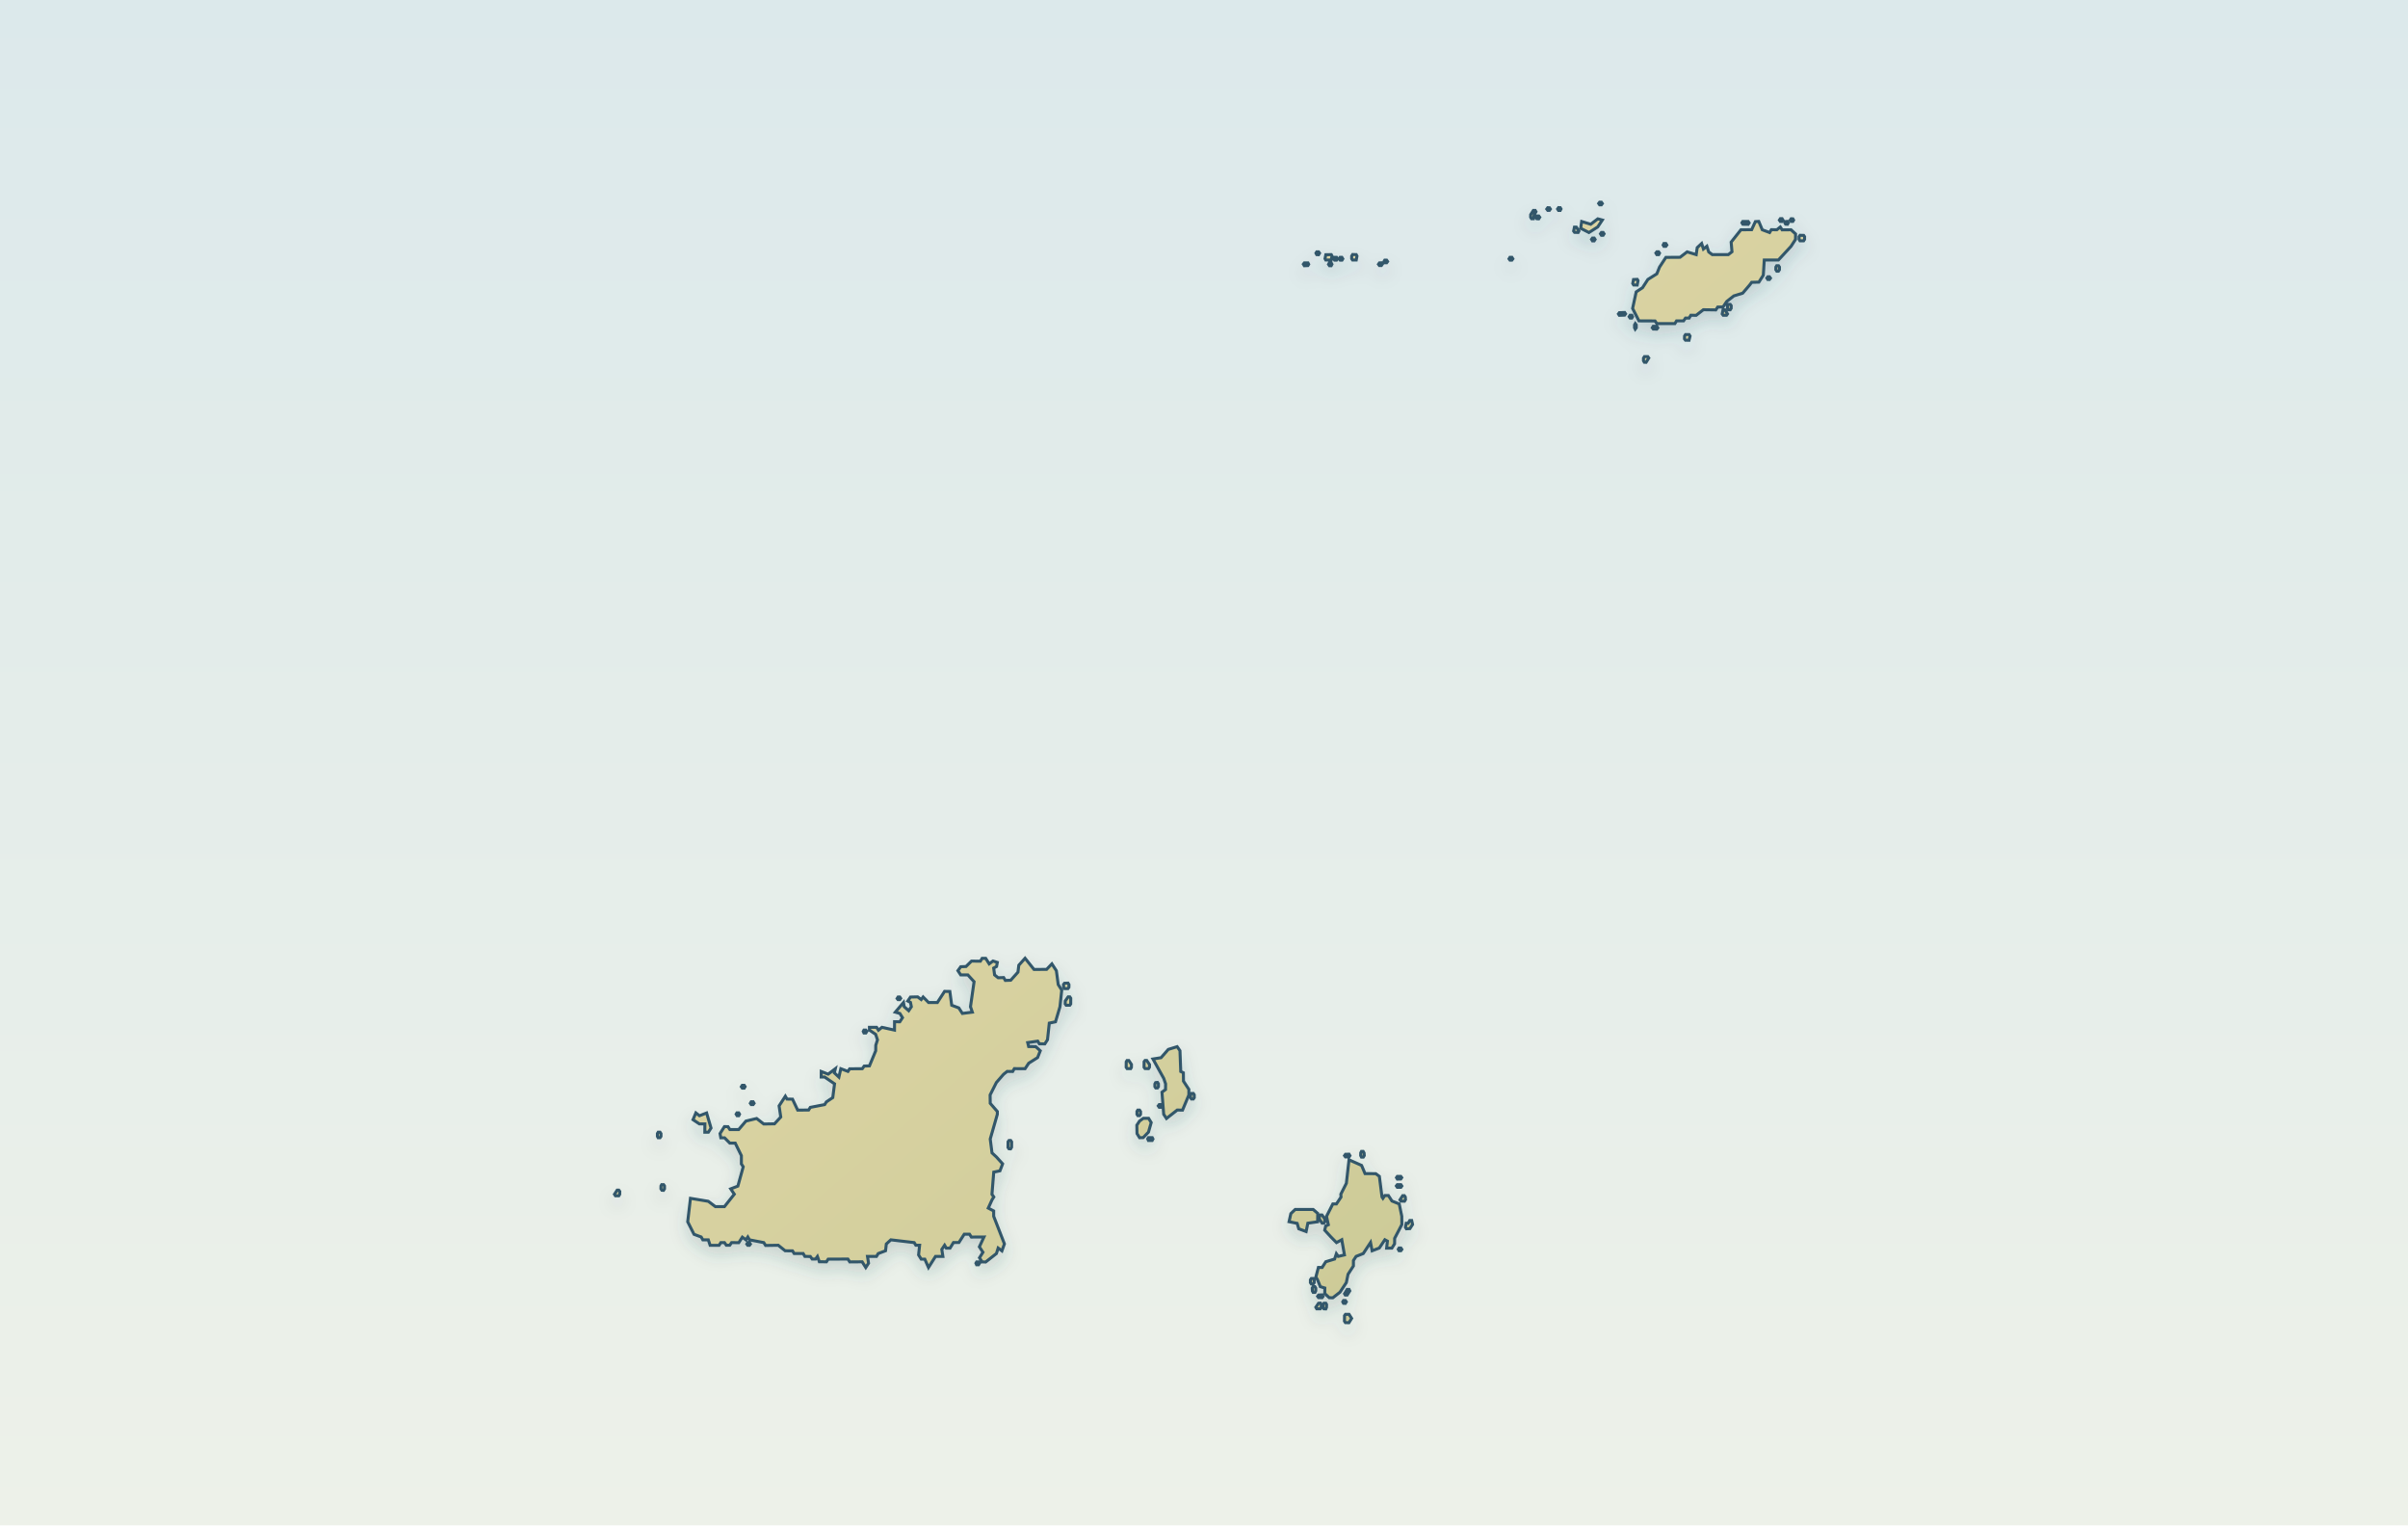
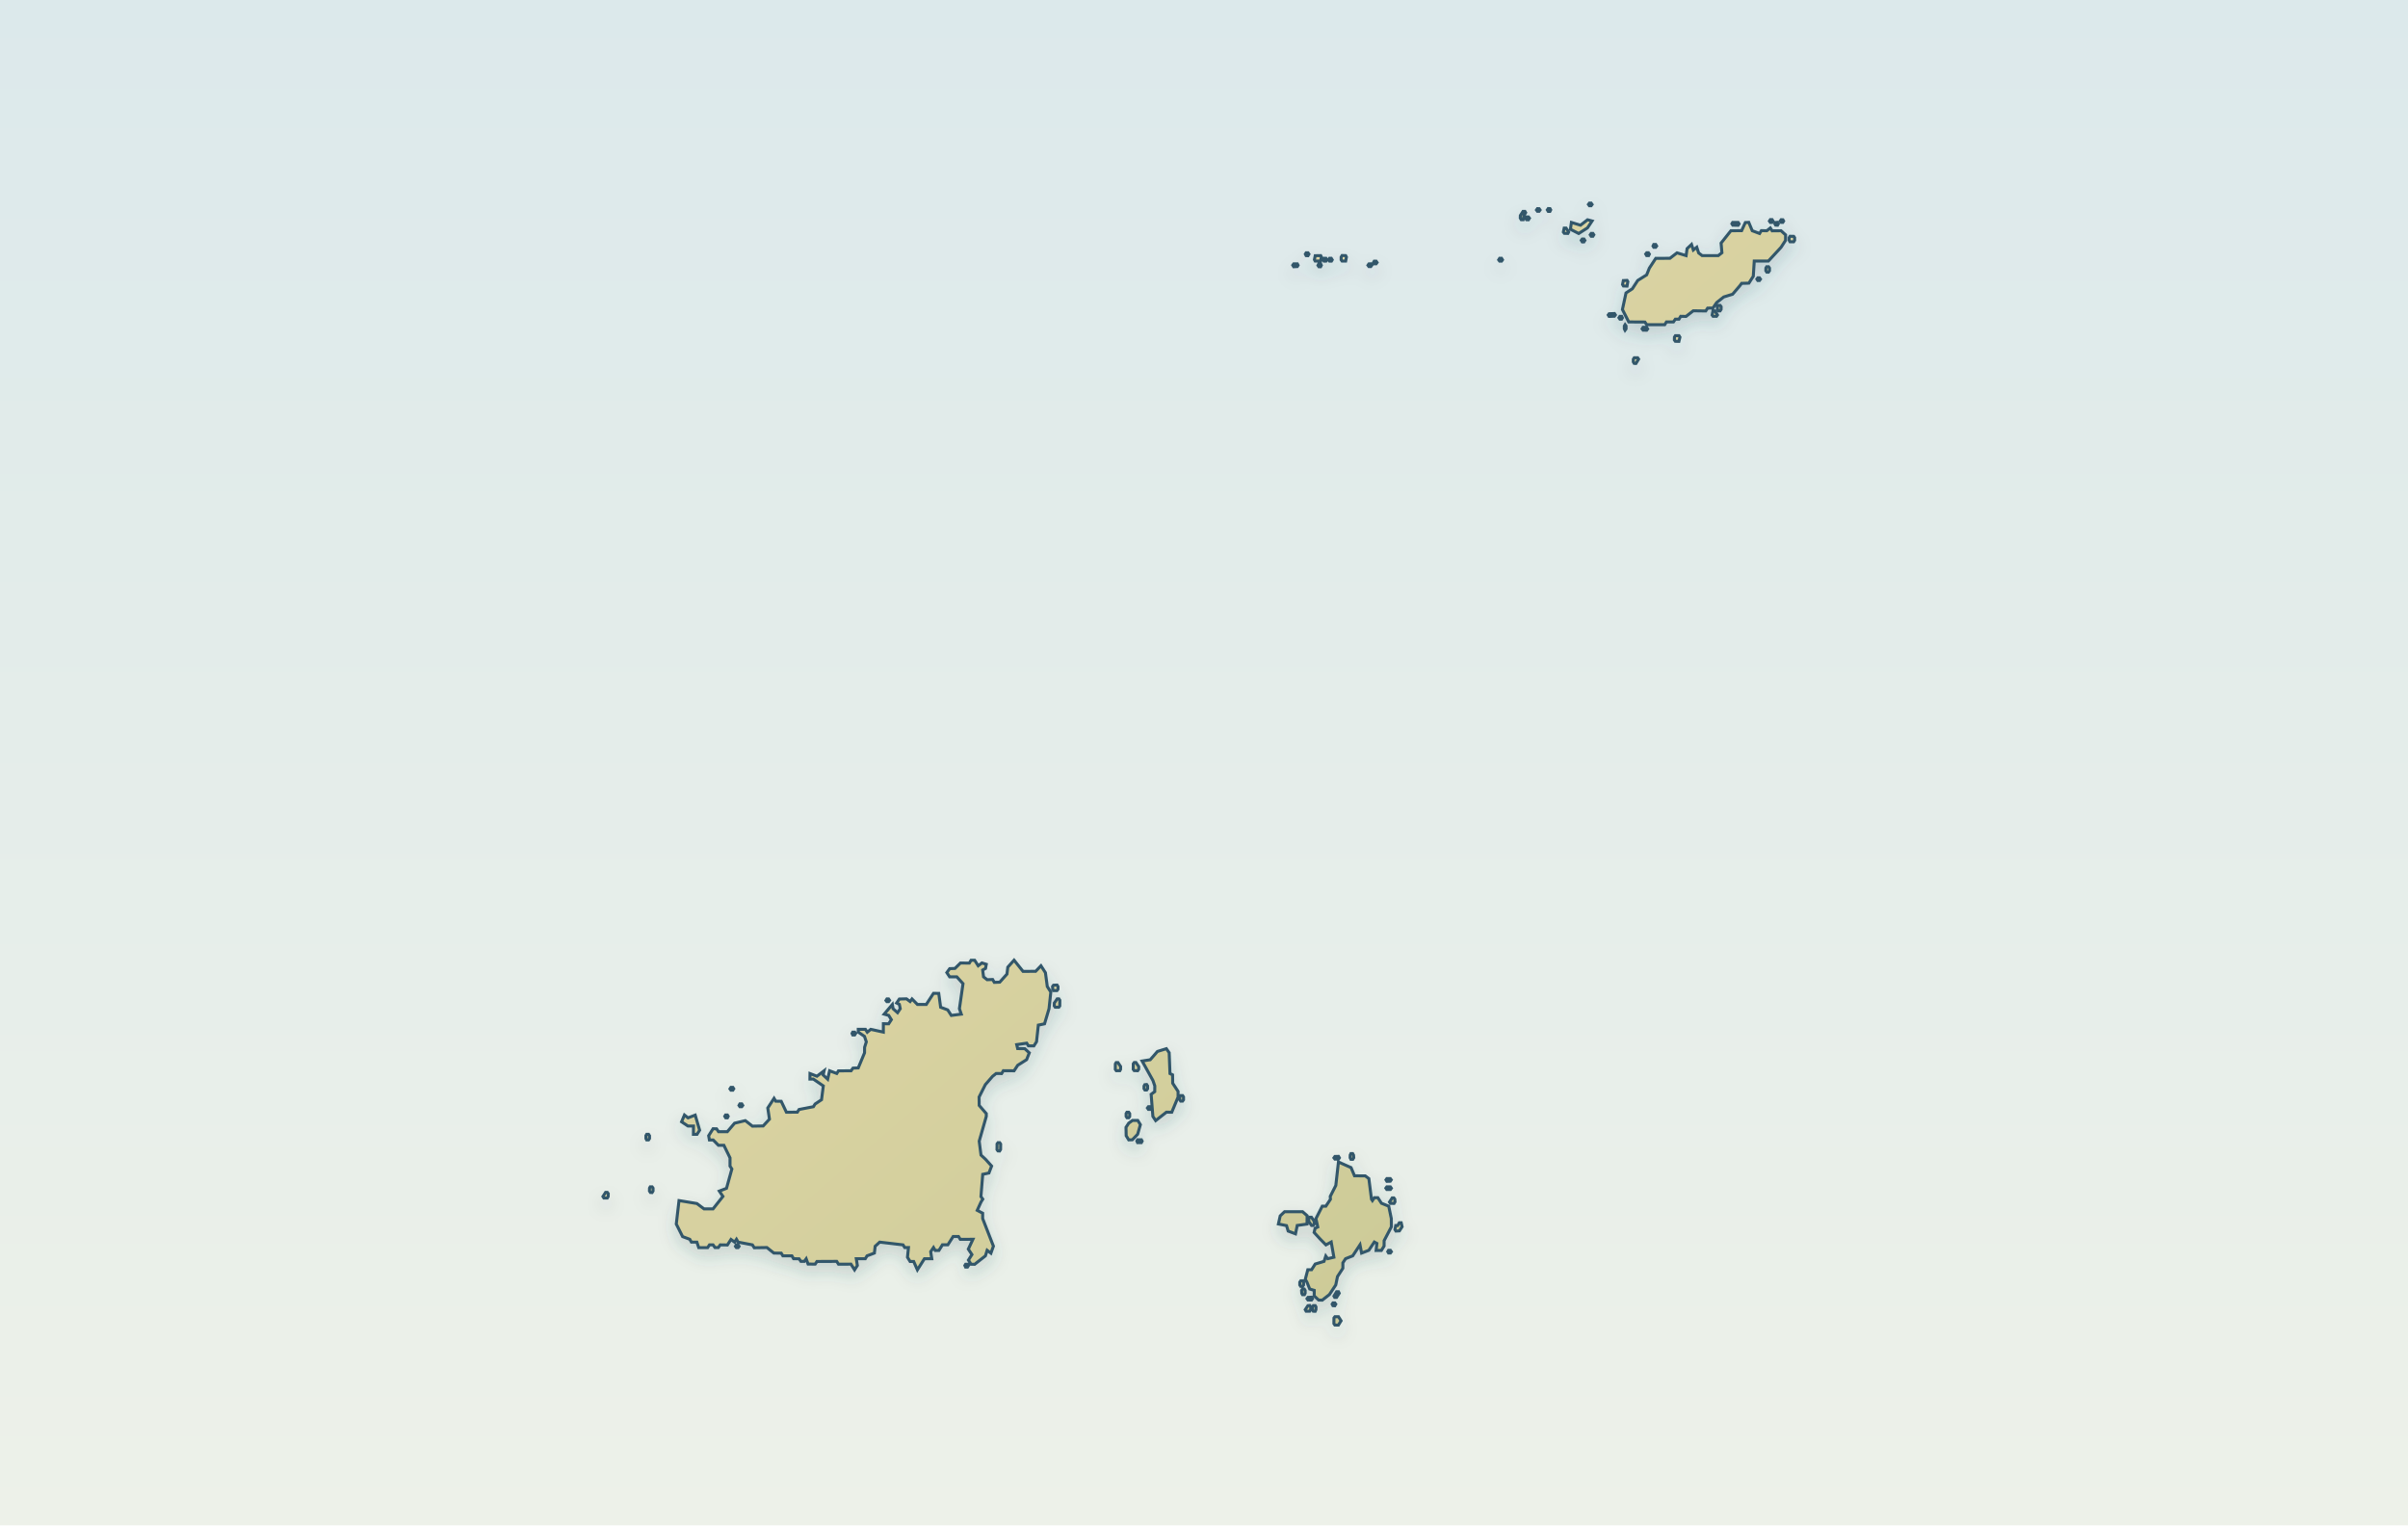
<svg xmlns="http://www.w3.org/2000/svg" viewBox="0 0 1200 760" role="img" aria-label="ガーンジー諸島（ガーンジー島、エルム島、サーク島、オルダニー島）とHero・8景の実座標" data-map-projection="local-equirectangular-fit-v1" data-map-style="journey-atlas-map-v3-clean">
  <defs>
    <linearGradient id="sea" x1="0" y1="0" x2="0" y2="1">
      <stop stop-color="#dce9eb" />
      <stop offset="1" stop-color="#edf1e9" />
    </linearGradient>
    <linearGradient id="land" x1="0" y1="0" x2="0.9" y2="1">
      <stop stop-color="#e9dcae" />
      <stop offset="1" stop-color="#c8c894" />
    </linearGradient>
    <filter id="shadow" x="-25%" y="-25%" width="150%" height="150%">
      <feDropShadow dx="0" dy="4" stdDeviation="4" flood-color="#36565d" flood-opacity=".18" />
    </filter>
  </defs>
  <rect width="1200" height="760" fill="url(#sea)" />
-   <path id="guernsey-bailiwick-land" fill-rule="evenodd" d="M673.57,656.88 L672.23,659.03 L670.47,658.99 L670.00,658.26 L670.03,655.51 L670.50,654.86 L672.29,654.86 L673.57,656.88 Z M657.96,652.11 L656.18,652.11 L655.73,651.33 L657.07,649.36 L657.99,649.27 L658.47,649.96 L658.44,651.38 L657.96,652.11 Z M661.05,651.38 L660.70,652.16 L659.74,652.11 L659.30,651.38 L659.30,649.96 L659.77,649.32 L660.70,649.32 L661.08,649.96 L661.05,651.38 Z M670.92,648.63 L670.44,649.41 L669.52,649.36 L669.14,648.63 L669.52,647.99 L670.47,647.99 L670.92,648.63 Z M659.33,645.93 L658.85,646.57 L657.07,646.52 L656.62,645.88 L657.10,645.24 L658.88,645.15 L659.33,645.93 Z M671.34,645.24 L670.39,645.24 L670.03,644.60 L671.34,642.44 L672.29,642.44 L672.65,643.18 L671.34,645.24 Z M655.32,643.91 L654.39,643.91 L654.01,643.22 L653.92,641.80 L654.39,641.07 L655.26,641.07 L655.70,641.80 L655.70,643.13 L655.32,643.91 Z M654.42,639.74 L653.47,639.74 L653.03,639.05 L653.03,637.67 L653.50,636.99 L654.45,636.99 L654.90,637.67 L654.90,639.10 L654.42,639.74 Z M308.38,595.79 L306.69,595.79 L306.21,595.05 L307.55,592.99 L308.38,592.99 L308.86,593.63 L308.83,595.05 L308.38,595.79 Z M331.15,592.30 L330.67,593.08 L329.84,593.03 L329.36,592.30 L329.39,590.88 L329.75,590.24 L330.70,590.24 L331.15,590.88 L331.15,592.30 Z M328.92,566.86 L327.97,566.86 L327.61,566.18 L327.61,564.76 L328.00,564.11 L328.92,564.11 L329.39,564.80 L329.39,566.18 L328.92,566.86 Z M594.68,547.57 L593.73,547.57 L593.28,546.88 L593.28,545.60 L593.76,544.82 L594.71,544.82 L595.15,545.50 L595.15,546.92 L594.68,547.57 Z M578.60,551.69 L577.68,551.69 L577.20,551.00 L577.68,550.36 L578.63,550.36 L579.07,551.05 L578.60,551.69 Z M375.32,550.36 L374.37,550.36 L373.92,549.72 L374.37,548.94 L375.32,548.94 L375.79,549.72 L375.32,550.36 Z M370.86,542.16 L369.91,542.16 L369.43,541.47 L369.91,540.74 L370.86,540.74 L371.31,541.42 L370.86,542.16 Z M576.82,542.06 L575.95,542.06 L575.51,541.38 L575.51,540.09 L575.89,539.41 L576.82,539.31 L577.29,540.01 L577.29,541.42 L576.82,542.06 Z M821.65,178.38 L820.31,180.53 L819.45,180.49 L819.01,179.75 L819.01,178.43 L819.48,177.69 L821.17,177.69 L821.65,178.38 Z M842.22,167.47 L841.71,169.53 L839.93,169.49 L839.45,168.85 L839.48,167.42 L839.96,166.69 L841.74,166.69 L842.22,167.47 Z M563.47,532.44 L561.69,532.44 L561.21,531.75 L561.24,529.05 L561.63,528.41 L562.55,528.41 L563.86,530.38 L563.83,531.80 L563.47,532.44 Z M572.83,531.75 L572.36,532.44 L570.60,532.40 L570.13,531.75 L570.16,529.00 L570.63,528.36 L571.46,528.36 L572.86,530.43 L572.83,531.75 Z M431.50,514.66 L430.54,514.66 L430.19,513.92 L430.54,513.24 L431.50,513.24 L431.97,513.92 L431.50,514.66 Z M532.20,492.57 L530.51,492.57 L530.06,491.88 L529.97,490.55 L530.45,489.91 L532.23,489.82 L532.71,490.60 L532.68,491.92 L532.20,492.57 Z M533.09,500.86 L531.31,500.86 L530.83,500.18 L530.86,498.75 L532.29,496.69 L533.12,496.69 L533.60,497.38 L533.57,500.22 L533.09,500.86 Z M448.38,498.07 L447.52,498.07 L447.07,497.51 L447.55,496.74 L448.38,496.74 L448.85,497.43 L448.38,498.07 Z M672.29,576.44 L670.50,576.44 L670.03,575.80 L670.50,575.12 L672.29,575.06 L672.73,575.80 L672.29,576.44 Z M679.39,576.53 L678.47,576.53 L678.08,575.75 L678.11,574.42 L678.47,573.69 L679.33,573.69 L679.78,574.47 L679.87,575.75 L679.39,576.53 Z M504.11,571.63 L503.64,572.41 L502.80,572.37 L502.33,571.72 L502.36,568.88 L502.83,568.24 L503.67,568.24 L504.14,568.92 L504.11,571.63 Z M368.15,555.90 L367.32,555.90 L366.85,555.13 L367.23,554.49 L368.15,554.49 L368.54,555.13 L368.15,555.90 Z M346.78,554.49 L348.57,555.90 L352.13,554.53 L354.33,562.05 L353.02,564.11 L351.24,564.11 L351.27,559.99 L348.54,559.99 L345.36,557.88 L346.78,554.49 Z M574.17,568.24 L572.30,568.24 L571.94,567.45 L572.33,566.82 L574.20,566.82 L574.56,567.51 L574.17,568.24 Z M569.68,566.82 L567.90,566.86 L566.62,564.80 L566.53,560.63 L567.87,558.57 L569.77,557.19 L572.39,557.19 L573.69,559.30 L572.33,564.07 L569.68,566.82 Z M567.90,555.86 L567.04,555.86 L566.59,555.18 L566.59,553.75 L566.98,553.11 L567.90,553.11 L568.37,553.80 L568.37,555.22 L567.90,555.86 Z M592.45,545.55 L589.30,553.11 L586.65,553.07 L583.09,555.86 L581.30,557.28 L579.91,555.18 L579.05,544.17 L580.83,542.85 L580.86,540.01 L579.94,537.30 L574.56,527.63 L578.60,526.99 L582.20,522.86 L586.62,521.49 L588.02,523.50 L588.41,533.86 L589.72,534.50 L589.77,538.68 L592.45,542.76 L592.45,545.55 Z M373.48,620.48 L372.64,620.48 L372.17,619.85 L372.64,619.07 L373.48,619.07 L373.95,619.85 L373.48,620.48 Z M487.64,630.16 L486.69,630.16 L486.34,629.38 L486.72,628.74 L487.64,628.74 L488.12,629.42 L487.64,630.16 Z M698.12,623.15 L697.20,623.15 L696.81,622.46 L697.20,621.82 L698.12,621.82 L698.59,622.51 L698.12,623.15 Z M702.61,612.15 L700.85,612.24 L700.38,611.46 L700.76,609.49 L701.72,609.49 L702.55,608.11 L703.50,608.11 L703.94,610.09 L702.61,612.15 Z M651.75,609.44 L650.89,613.61 L647.23,612.24 L646.43,609.53 L642.39,608.71 L643.28,604.67 L645.45,602.61 L654.42,602.61 L656.68,604.58 L656.62,608.75 L651.75,609.44 Z M700.41,597.71 L699.93,598.49 L698.15,598.44 L697.67,597.80 L699.01,595.74 L699.84,595.74 L700.32,596.38 L700.41,597.71 Z M659.72,609.44 L658.88,609.44 L657.49,607.42 L657.52,606.00 L657.99,605.36 L658.82,605.36 L660.22,607.38 L660.19,608.80 L659.72,609.44 Z M688.70,596.38 L689.17,597.06 L690.12,595.65 L691.88,595.65 L693.66,598.40 L697.29,599.86 L698.56,606.00 L698.59,610.13 L695.00,617.00 L694.97,619.71 L693.63,621.86 L691.01,621.86 L691.40,618.38 L690.12,617.69 L687.36,621.82 L683.79,623.19 L682.99,619.07 L679.36,624.57 L675.80,625.99 L674.46,628.05 L674.46,630.76 L671.78,634.88 L670.92,639.05 L667.77,643.82 L664.20,646.61 L662.42,646.57 L660.19,644.50 L660.22,641.75 L657.96,641.07 L656.59,637.67 L655.76,636.25 L657.01,631.49 L658.88,631.49 L660.70,628.65 L665.09,627.31 L665.96,624.66 L666.91,625.99 L670.00,625.26 L668.66,617.69 L666.02,619.11 L663.31,616.36 L660.16,612.93 L660.64,610.86 L661.97,610.22 L661.05,606.05 L664.20,599.86 L665.99,599.86 L668.28,596.43 L668.19,595.00 L670.95,589.55 L672.26,577.86 L678.53,580.66 L680.25,584.74 L685.60,584.78 L687.39,586.11 L688.70,596.38 Z M698.12,591.57 L696.33,591.57 L695.86,590.88 L696.33,590.24 L698.12,590.24 L698.59,590.93 L698.12,591.57 Z M698.06,587.44 L696.36,587.49 L695.92,586.75 L696.36,586.11 L698.06,586.11 L698.53,586.75 L698.06,587.44 Z M510.83,477.44 L515.29,483.03 L521.56,482.99 L524.20,480.24 L526.43,483.67 L527.35,490.55 L529.11,493.30 L528.22,501.60 L525.99,509.11 L522.90,509.76 L522.00,518.05 L520.67,520.11 L517.96,520.07 L517.13,518.74 L512.14,519.47 L512.61,521.44 L516.15,521.49 L518.41,523.55 L517.07,526.94 L512.64,529.74 L510.83,532.48 L505.48,532.44 L504.65,533.86 L501.91,533.82 L500.13,535.24 L496.53,539.36 L493.41,545.55 L493.47,549.72 L497.01,553.80 L497.01,555.18 L493.47,567.51 L494.36,574.42 L496.59,576.49 L499.65,579.88 L498.31,583.36 L495.22,584.00 L494.33,595.05 L495.25,596.38 L494.39,597.76 L492.49,601.92 L495.19,603.35 L495.19,606.00 L500.54,619.75 L499.30,623.23 L497.42,621.82 L496.56,624.57 L491.21,628.78 L489.43,628.74 L488.12,626.68 L489.84,623.93 L488.06,621.22 L490.35,616.32 L484.08,616.36 L483.16,614.94 L480.51,614.94 L477.86,619.07 L475.16,619.07 L473.44,621.86 L471.56,621.86 L470.73,620.44 L469.33,622.51 L469.87,625.99 L466.21,625.99 L462.71,631.53 L460.86,627.36 L459.08,627.36 L457.77,625.26 L458.28,620.44 L456.40,620.44 L455.57,619.11 L443.95,617.74 L441.69,619.80 L441.30,623.19 L437.65,624.57 L436.79,625.99 L432.30,625.99 L432.83,629.38 L431.44,631.53 L429.65,628.69 L423.47,628.74 L422.55,627.31 L412.71,627.36 L411.85,628.69 L408.31,628.65 L407.36,626.04 L406.44,627.31 L404.74,627.31 L403.82,626.04 L401.09,625.99 L400.26,624.57 L395.77,624.57 L394.94,623.23 L391.28,623.19 L387.83,620.44 L381.53,620.54 L380.61,619.11 L373.50,617.74 L372.67,616.32 L371.72,617.74 L369.94,616.41 L368.15,619.16 L364.59,619.11 L363.64,620.44 L361.97,620.44 L361.02,619.11 L359.24,619.11 L358.32,620.48 L353.89,620.48 L352.97,617.74 L350.26,617.74 L349.43,616.32 L345.86,614.99 L342.71,608.75 L344.08,597.06 L352.97,598.54 L356.50,601.19 L361.02,601.19 L365.93,595.00 L364.14,592.34 L367.71,590.97 L370.38,581.35 L369.46,579.92 L369.46,575.80 L366.40,569.56 L363.70,569.56 L361.08,566.91 L359.21,566.91 L358.82,564.80 L361.02,561.32 L362.78,561.36 L363.73,562.79 L368.12,562.79 L371.72,558.57 L377.07,557.28 L380.61,560.03 L385.96,559.94 L389.08,556.55 L388.25,551.00 L391.37,546.19 L392.20,547.61 L394.94,547.66 L397.52,553.11 L402.96,553.07 L403.82,551.74 L410.96,550.36 L411.79,549.03 L415.00,546.88 L415.89,540.01 L410.93,536.61 L409.23,536.61 L409.26,533.86 L412.71,535.19 L416.28,532.48 L415.80,534.55 L418.06,536.66 L419.01,532.48 L422.58,533.82 L423.41,532.53 L429.71,532.48 L430.66,531.16 L433.28,531.07 L436.40,523.55 L436.43,520.80 L437.29,518.10 L436.37,515.34 L433.28,513.24 L433.28,511.86 L436.85,511.86 L437.77,513.28 L439.49,511.86 L445.76,513.24 L445.79,509.06 L448.41,509.11 L449.75,507.05 L448.44,504.94 L446.18,504.30 L450.25,499.49 L450.61,501.60 L452.84,503.57 L454.17,501.60 L453.73,499.44 L452.39,498.75 L453.73,496.78 L457.30,496.69 L459.08,498.02 L460.03,496.74 L462.74,499.49 L467.13,499.49 L470.73,493.94 L473.35,493.99 L474.27,500.86 L477.81,502.19 L479.59,504.94 L484.55,504.30 L483.63,501.60 L485.42,489.13 L482.32,485.74 L478.76,485.74 L477.36,483.63 L478.79,481.66 L481.40,481.56 L484.14,478.86 L488.57,478.91 L489.43,477.49 L491.21,477.49 L492.96,480.24 L494.84,478.82 L497.01,479.51 L496.62,481.56 L495.19,482.34 L495.64,485.74 L497.42,487.16 L500.16,487.07 L500.99,488.49 L503.69,488.39 L507.29,484.37 L507.71,480.92 L510.83,477.44 Z M826.14,163.35 L825.66,163.99 L823.88,163.94 L823.40,163.30 L823.88,162.56 L825.66,162.56 L826.14,163.35 Z M886.27,135.11 L885.44,135.11 L884.96,134.38 L884.99,133.05 L885.38,132.41 L886.33,132.41 L886.77,133.05 L886.77,134.38 L886.27,135.11 Z M651.78,132.32 L650.00,132.41 L649.52,131.63 L650.00,130.99 L651.81,130.99 L652.17,131.67 L651.78,132.32 Z M860.41,157.06 L858.72,157.06 L858.24,156.42 L858.66,154.32 L859.58,154.36 L860.88,156.42 L860.41,157.06 Z M862.22,154.36 L861.39,154.36 L860.91,153.63 L860.83,152.30 L861.30,151.66 L862.25,151.66 L862.73,152.30 L862.70,153.63 L862.22,154.36 Z M816.30,139.83 L815.88,142.03 L814.10,141.99 L813.65,141.25 L814.04,139.28 L815.91,139.19 L816.30,139.83 Z M881.81,139.24 L880.95,139.24 L880.50,138.55 L880.98,137.91 L881.81,137.91 L882.29,138.60 L881.81,139.24 Z M815.41,163.30 L814.90,163.99 L814.55,163.30 L814.55,161.88 L814.93,161.24 L815.41,161.88 L815.41,163.30 Z M813.18,158.49 L812.35,158.49 L811.87,157.80 L812.35,157.06 L813.21,157.06 L813.56,157.84 L813.18,158.49 Z M809.61,157.02 L806.97,157.11 L806.52,156.42 L807.00,155.79 L809.64,155.69 L810.09,156.38 L809.61,157.02 Z M898.81,119.98 L897.00,119.98 L896.55,119.21 L896.55,117.93 L897.03,117.24 L898.84,117.28 L899.29,117.93 L899.29,119.25 L898.81,119.98 Z M772.13,104.81 L771.30,104.81 L770.82,104.17 L771.30,103.49 L772.16,103.53 L772.61,104.17 L772.13,104.81 Z M777.51,104.86 L776.68,104.86 L776.20,104.13 L776.68,103.44 L777.54,103.49 L777.90,104.13 L777.51,104.86 Z M798.02,102.06 L797.16,102.06 L796.68,101.38 L797.16,100.74 L798.02,100.74 L798.50,101.42 L798.02,102.06 Z M764.19,108.99 L763.24,108.99 L762.77,108.21 L762.80,106.92 L764.13,104.86 L765.06,104.86 L765.44,105.50 L764.58,106.92 L764.19,108.99 Z M767.31,108.25 L766.81,109.03 L765.89,108.99 L765.41,108.25 L765.89,107.61 L766.84,107.61 L767.31,108.25 Z M663.37,132.41 L662.54,132.41 L662.06,131.72 L662.45,130.99 L663.40,130.99 L663.76,131.67 L663.37,132.41 Z M878.21,114.49 L881.87,115.86 L882.73,114.44 L885.47,114.49 L887.19,113.11 L888.11,114.53 L892.54,114.49 L894.80,116.55 L894.77,119.30 L892.54,122.74 L886.24,129.56 L879.20,129.56 L878.72,137.13 L876.52,140.57 L872.92,140.66 L871.97,141.94 L868.44,146.07 L864.01,147.44 L860.47,150.23 L858.66,152.94 L856.01,152.98 L855.06,154.41 L848.85,154.32 L845.25,157.11 L842.61,157.06 L841.74,158.49 L839.93,158.49 L838.98,159.87 L835.50,159.87 L834.64,161.24 L825.69,161.24 L824.77,159.91 L816.75,159.87 L813.59,153.68 L815.38,145.43 L818.53,143.36 L821.20,139.24 L825.66,136.44 L827.00,133.10 L830.18,128.24 L837.25,128.19 L840.76,125.49 L845.28,126.86 L845.79,123.38 L847.99,121.32 L848.88,124.07 L850.60,122.69 L851.52,125.54 L853.28,126.86 L861.30,126.86 L863.11,125.44 L862.70,120.63 L867.57,114.49 L872.92,114.44 L874.77,110.41 L876.46,110.32 L878.21,114.49 Z M688.37,132.32 L687.42,132.32 L686.94,131.67 L687.42,130.99 L688.37,130.94 L688.84,131.67 L688.37,132.32 Z M753.43,129.61 L752.48,129.61 L752.01,128.97 L752.48,128.19 L753.43,128.19 L753.91,128.97 L753.43,129.61 Z M657.58,126.13 L657.10,126.91 L656.18,126.86 L655.79,126.13 L656.18,125.49 L657.13,125.49 L657.58,126.13 Z M663.40,129.56 L660.67,129.56 L660.31,128.88 L660.70,126.91 L663.43,126.86 L663.79,127.51 L663.40,129.56 Z M691.01,130.94 L690.06,130.94 L689.71,130.26 L690.09,129.61 L691.01,129.61 L691.49,130.30 L691.01,130.94 Z M666.05,129.61 L665.09,129.61 L664.62,128.92 L665.09,128.19 L666.05,128.19 L666.52,128.92 L666.05,129.61 Z M668.78,129.61 L667.83,129.61 L667.35,128.97 L667.83,128.19 L668.69,128.19 L669.17,128.97 L668.78,129.61 Z M675.86,129.56 L674.04,129.56 L673.60,128.92 L673.60,127.59 L674.07,126.81 L675.86,126.86 L676.24,127.59 L675.86,129.56 Z M826.61,126.86 L825.66,126.86 L825.19,126.08 L825.69,125.44 L826.53,125.44 L827.00,126.13 L826.61,126.86 Z M830.15,122.74 L829.20,122.74 L828.81,122.09 L829.20,121.32 L830.15,121.32 L830.63,122.09 L830.15,122.74 Z M794.42,120.03 L793.59,120.03 L793.12,119.25 L793.59,118.61 L794.45,118.61 L794.90,119.30 L794.42,120.03 Z M786.84,115.13 L786.46,115.82 L784.67,115.77 L784.20,115.13 L784.61,113.16 L785.54,113.16 L786.84,115.13 Z M798.88,117.24 L798.05,117.24 L797.57,116.50 L798.05,115.82 L798.91,115.82 L799.36,116.50 L798.88,117.24 Z M871.65,111.05 L871.17,111.78 L868.52,111.74 L868.08,111.00 L868.47,110.36 L871.20,110.36 L871.65,111.05 Z M798.50,109.63 L796.21,113.07 L791.84,115.86 L787.71,113.75 L788.21,110.36 L792.73,111.74 L796.24,109.03 L798.50,109.63 Z M891.17,111.05 L890.79,111.74 L889.84,111.69 L889.48,111.05 L889.87,110.41 L890.70,110.32 L891.17,111.05 Z M893.43,110.32 L892.60,110.32 L892.13,109.67 L892.60,108.99 L893.46,109.03 L893.82,109.67 L893.43,110.32 Z M888.05,110.36 L887.22,110.36 L886.74,109.67 L887.22,108.94 L888.08,108.94 L888.56,109.72 L888.05,110.36 Z" fill="url(#land)" stroke="#31576a" stroke-width="1.5" filter="url(#shadow)" />
+   <path id="guernsey-bailiwick-land" fill-rule="evenodd" d="M668.31,658.07 L666.97,660.22 L665.21,660.18 L664.73,659.45 L664.76,656.69 L665.24,656.05 L667.03,656.05 L668.31,658.07 Z M652.68,653.30 L650.89,653.30 L650.45,652.52 L651.79,650.54 L652.71,650.45 L653.19,651.14 L653.16,652.56 L652.68,653.30 Z M655.78,652.56 L655.42,653.34 L654.47,653.30 L654.02,652.56 L654.02,651.14 L654.50,650.50 L655.42,650.50 L655.81,651.14 L655.78,652.56 Z M665.66,649.81 L665.18,650.59 L664.26,650.54 L663.87,649.81 L664.26,649.17 L665.21,649.17 L665.66,649.81 Z M654.05,647.10 L653.57,647.74 L651.79,647.70 L651.34,647.06 L651.82,646.41 L653.60,646.32 L654.05,647.10 Z M666.07,646.41 L665.12,646.41 L664.76,645.77 L666.07,643.61 L667.03,643.61 L667.38,644.35 L666.07,646.41 Z M650.03,645.08 L649.11,645.08 L648.72,644.39 L648.63,642.97 L649.11,642.24 L649.97,642.24 L650.42,642.97 L650.42,644.30 L650.03,645.08 Z M649.14,640.91 L648.19,640.91 L647.74,640.22 L647.74,638.84 L648.22,638.15 L649.17,638.15 L649.62,638.84 L649.62,640.26 L649.14,640.91 Z M302.64,596.90 L300.94,596.90 L300.47,596.16 L301.80,594.09 L302.64,594.09 L303.12,594.73 L303.09,596.16 L302.64,596.90 Z M325.44,593.40 L324.96,594.19 L324.13,594.14 L323.65,593.40 L323.68,591.98 L324.04,591.34 L324.99,591.34 L325.44,591.98 L325.44,593.40 Z M323.21,567.94 L322.25,567.94 L321.89,567.25 L321.89,565.82 L322.28,565.18 L323.21,565.18 L323.68,565.87 L323.68,567.25 L323.21,567.94 Z M589.32,548.61 L588.36,548.61 L587.92,547.93 L587.92,546.64 L588.39,545.86 L589.34,545.86 L589.79,546.55 L589.79,547.97 L589.32,548.61 Z M573.21,552.75 L572.29,552.75 L571.81,552.05 L572.29,551.41 L573.24,551.41 L573.69,552.10 L573.21,552.75 Z M369.66,551.41 L368.71,551.41 L368.27,550.77 L368.71,549.99 L369.66,549.99 L370.14,550.77 L369.66,551.41 Z M365.20,543.20 L364.25,543.20 L363.77,542.51 L364.25,541.77 L365.20,541.77 L365.65,542.46 L365.20,543.20 Z M571.43,543.10 L570.56,543.10 L570.12,542.42 L570.12,541.13 L570.50,540.44 L571.43,540.35 L571.90,541.04 L571.90,542.46 L571.43,543.10 Z M816.58,178.94 L815.25,181.10 L814.38,181.05 L813.94,180.32 L813.94,178.99 L814.41,178.25 L816.11,178.25 L816.58,178.94 Z M837.18,168.01 L836.67,170.08 L834.89,170.04 L834.41,169.39 L834.44,167.97 L834.92,167.24 L836.70,167.24 L837.18,168.01 Z M558.06,533.47 L556.28,533.47 L555.80,532.78 L555.83,530.07 L556.22,529.43 L557.14,529.43 L558.45,531.41 L558.42,532.82 L558.06,533.47 Z M567.44,532.78 L566.96,533.47 L565.21,533.42 L564.73,532.78 L564.76,530.03 L565.24,529.38 L566.07,529.38 L567.47,531.45 L567.44,532.78 Z M425.92,515.66 L424.96,515.66 L424.61,514.92 L424.96,514.24 L425.92,514.24 L426.39,514.92 L425.92,515.66 Z M526.75,493.54 L525.06,493.54 L524.61,492.85 L524.52,491.52 L525.00,490.88 L526.78,490.79 L527.26,491.57 L527.23,492.90 L526.75,493.54 Z M527.65,501.85 L525.86,501.85 L525.38,501.16 L525.41,499.74 L526.84,497.67 L527.68,497.67 L528.15,498.36 L528.12,501.21 L527.65,501.85 Z M442.82,499.05 L441.96,499.05 L441.51,498.49 L441.99,497.72 L442.82,497.72 L443.30,498.41 L442.82,499.05 Z M667.03,577.53 L665.24,577.53 L664.76,576.89 L665.24,576.20 L667.03,576.15 L667.47,576.89 L667.03,577.53 Z M674.14,577.62 L673.22,577.62 L672.83,576.84 L672.86,575.51 L673.22,574.77 L674.08,574.77 L674.53,575.56 L674.62,576.84 L674.14,577.62 Z M498.63,572.71 L498.15,573.49 L497.32,573.44 L496.84,572.80 L496.87,569.95 L497.35,569.31 L498.18,569.31 L498.66,570.00 L498.63,572.71 Z M362.49,556.96 L361.66,556.96 L361.18,556.19 L361.57,555.55 L362.49,555.55 L362.88,556.19 L362.49,556.96 Z M341.09,555.55 L342.88,556.96 L346.45,555.59 L348.65,563.12 L347.34,565.18 L345.56,565.18 L345.59,561.05 L342.85,561.05 L339.66,558.94 L341.09,555.55 Z M568.78,569.31 L566.90,569.31 L566.55,568.53 L566.93,567.89 L568.81,567.89 L569.17,568.58 L568.78,569.31 Z M564.28,567.89 L562.50,567.94 L561.22,565.87 L561.13,561.69 L562.47,559.63 L564.37,558.25 L566.99,558.25 L568.30,560.36 L566.93,565.14 L564.28,567.89 Z M562.50,556.92 L561.64,556.92 L561.19,556.23 L561.19,554.81 L561.58,554.17 L562.50,554.17 L562.97,554.85 L562.97,556.28 L562.50,556.92 Z M587.08,546.60 L583.93,554.17 L581.28,554.12 L577.71,556.92 L575.92,558.34 L574.52,556.23 L573.66,545.22 L575.45,543.89 L575.48,541.04 L574.55,538.33 L569.17,528.65 L573.21,528.01 L576.81,523.87 L581.25,522.50 L582.65,524.52 L583.04,534.89 L584.34,535.53 L584.40,539.71 L587.08,543.80 L587.08,546.60 Z M367.82,621.63 L366.99,621.63 L366.51,620.99 L366.99,620.21 L367.82,620.21 L368.30,620.99 L367.82,621.63 Z M482.14,631.31 L481.19,631.31 L480.83,630.53 L481.22,629.89 L482.14,629.89 L482.61,630.58 L482.14,631.31 Z M692.89,624.29 L691.97,624.29 L691.58,623.61 L691.97,622.96 L692.89,622.96 L693.37,623.65 L692.89,624.29 Z M697.38,613.28 L695.63,613.37 L695.15,612.59 L695.54,610.62 L696.49,610.62 L697.32,609.24 L698.28,609.24 L698.72,611.22 L697.38,613.28 Z M646.46,610.57 L645.60,614.75 L641.94,613.37 L641.13,610.66 L637.08,609.84 L637.98,605.80 L640.15,603.73 L649.14,603.73 L651.40,605.71 L651.34,609.88 L646.46,610.57 Z M695.18,598.82 L694.71,599.60 L692.92,599.56 L692.44,598.91 L693.78,596.85 L694.62,596.85 L695.09,597.49 L695.18,598.82 Z M654.44,610.57 L653.60,610.57 L652.20,608.55 L652.23,607.13 L652.71,606.48 L653.54,606.48 L654.94,608.51 L654.91,609.93 L654.44,610.57 Z M683.46,597.49 L683.93,598.18 L684.88,596.76 L686.64,596.76 L688.43,599.51 L692.06,600.98 L693.34,607.13 L693.37,611.26 L689.77,618.14 L689.74,620.85 L688.40,623.01 L685.78,623.01 L686.16,619.52 L684.88,618.83 L682.12,622.96 L678.54,624.34 L677.74,620.21 L674.11,625.72 L670.54,627.14 L669.20,629.20 L669.20,631.91 L666.52,636.04 L665.66,640.22 L662.50,644.99 L658.93,647.79 L657.14,647.74 L654.91,645.68 L654.94,642.92 L652.68,642.24 L651.31,638.84 L650.48,637.42 L651.73,632.64 L653.60,632.64 L655.42,629.80 L659.82,628.47 L660.69,625.81 L661.64,627.14 L664.73,626.41 L663.40,618.83 L660.75,620.25 L658.04,617.50 L654.88,614.06 L655.36,611.99 L656.70,611.35 L655.78,607.18 L658.93,600.98 L660.72,600.98 L663.01,597.54 L662.92,596.11 L665.69,590.65 L667.00,578.95 L673.28,581.75 L675.00,585.84 L680.36,585.88 L682.15,587.21 L683.46,597.49 Z M692.89,592.67 L691.10,592.67 L690.63,591.98 L691.10,591.34 L692.89,591.34 L693.37,592.03 L692.89,592.67 Z M692.83,588.54 L691.13,588.59 L690.69,587.85 L691.13,587.21 L692.83,587.21 L693.31,587.85 L692.83,588.54 Z M505.35,478.40 L509.82,483.99 L516.10,483.95 L518.75,481.19 L520.98,484.64 L521.90,491.52 L523.66,494.28 L522.77,502.58 L520.53,510.11 L517.44,510.75 L516.54,519.06 L515.21,521.12 L512.50,521.08 L511.66,519.75 L506.66,520.48 L507.14,522.46 L510.68,522.50 L512.94,524.57 L511.60,527.96 L507.17,530.76 L505.35,533.51 L500.00,533.47 L499.16,534.89 L496.42,534.85 L494.64,536.27 L491.04,540.40 L487.91,546.60 L487.97,550.77 L491.51,554.85 L491.51,556.23 L487.97,568.58 L488.87,575.51 L491.10,577.57 L494.16,580.97 L492.82,584.45 L489.73,585.10 L488.84,596.16 L489.76,597.49 L488.89,598.87 L486.99,603.04 L489.70,604.47 L489.70,607.13 L495.06,620.90 L493.81,624.38 L491.93,622.96 L491.07,625.72 L485.71,629.93 L483.92,629.89 L482.61,627.83 L484.34,625.08 L482.56,622.36 L484.85,617.46 L478.57,617.50 L477.65,616.07 L475.00,616.07 L472.35,620.21 L469.64,620.21 L467.91,623.01 L466.04,623.01 L465.20,621.58 L463.80,623.65 L464.34,627.14 L460.68,627.14 L457.17,632.69 L455.32,628.52 L453.54,628.52 L452.23,626.41 L452.73,621.58 L450.86,621.58 L450.02,620.25 L438.39,618.88 L436.13,620.94 L435.74,624.34 L432.08,625.72 L431.21,627.14 L426.72,627.14 L427.26,630.53 L425.86,632.69 L424.07,629.85 L417.88,629.89 L416.96,628.47 L407.11,628.52 L406.24,629.85 L402.70,629.80 L401.75,627.19 L400.83,628.47 L399.13,628.47 L398.21,627.19 L395.47,627.14 L394.64,625.72 L390.14,625.72 L389.31,624.38 L385.65,624.34 L382.19,621.58 L375.88,621.68 L374.96,620.25 L367.85,618.88 L367.02,617.46 L366.06,618.88 L364.28,617.54 L362.49,620.30 L358.92,620.25 L357.97,621.58 L356.30,621.58 L355.35,620.25 L353.56,620.25 L352.64,621.63 L348.21,621.63 L347.28,618.88 L344.57,618.88 L343.74,617.46 L340.17,616.13 L337.02,609.88 L338.38,598.18 L347.28,599.65 L350.83,602.31 L355.35,602.31 L360.26,596.11 L358.47,593.45 L362.05,592.07 L364.72,582.44 L363.80,581.01 L363.80,576.89 L360.74,570.64 L358.03,570.64 L355.41,567.98 L353.53,567.98 L353.15,565.87 L355.35,562.38 L357.11,562.43 L358.06,563.85 L362.46,563.85 L366.06,559.63 L371.42,558.34 L374.96,561.10 L380.32,561.00 L383.45,557.61 L382.61,552.05 L385.74,547.24 L386.57,548.66 L389.31,548.71 L391.90,554.17 L397.34,554.12 L398.21,552.79 L405.35,551.41 L406.18,550.08 L409.40,547.93 L410.29,541.04 L405.32,537.65 L403.62,537.65 L403.65,534.89 L407.11,536.22 L410.68,533.51 L410.20,535.58 L412.46,537.69 L413.42,533.51 L416.99,534.85 L417.82,533.56 L424.13,533.51 L425.08,532.18 L427.70,532.09 L430.83,524.57 L430.86,521.81 L431.72,519.10 L430.80,516.35 L427.70,514.24 L427.70,512.86 L431.27,512.86 L432.20,514.28 L433.92,512.86 L440.20,514.24 L440.23,510.06 L442.85,510.11 L444.19,508.04 L442.88,505.93 L440.62,505.29 L444.70,500.47 L445.05,502.58 L447.29,504.56 L448.63,502.58 L448.18,500.42 L446.84,499.74 L448.18,497.76 L451.75,497.67 L453.54,499.00 L454.49,497.72 L457.20,500.47 L461.60,500.47 L465.20,494.92 L467.82,494.96 L468.75,501.85 L472.29,503.18 L474.07,505.93 L479.04,505.29 L478.12,502.58 L479.91,490.10 L476.81,486.70 L473.24,486.70 L471.84,484.59 L473.27,482.62 L475.89,482.52 L478.63,479.82 L483.06,479.86 L483.92,478.44 L485.71,478.44 L487.47,481.19 L489.34,479.78 L491.51,480.46 L491.13,482.52 L489.70,483.31 L490.14,486.70 L491.93,488.13 L494.67,488.03 L495.50,489.46 L498.21,489.36 L501.81,485.33 L502.23,481.88 L505.35,478.40 Z M821.08,163.89 L820.60,164.53 L818.82,164.49 L818.34,163.84 L818.82,163.10 L820.60,163.10 L821.08,163.89 Z M881.29,135.61 L880.46,135.61 L879.98,134.88 L880.01,133.55 L880.40,132.91 L881.35,132.91 L881.80,133.55 L881.80,134.88 L881.29,135.61 Z M646.49,132.81 L644.70,132.91 L644.23,132.13 L644.70,131.48 L646.52,131.48 L646.88,132.17 L646.49,132.81 Z M855.40,157.60 L853.70,157.60 L853.22,156.95 L853.64,154.85 L854.56,154.89 L855.87,156.95 L855.40,157.60 Z M857.21,154.89 L856.38,154.89 L855.90,154.15 L855.81,152.83 L856.29,152.18 L857.24,152.18 L857.72,152.83 L857.69,154.15 L857.21,154.89 Z M811.23,140.34 L810.81,142.55 L809.02,142.50 L808.58,141.76 L808.97,139.79 L810.84,139.70 L811.23,140.34 Z M876.82,139.75 L875.96,139.75 L875.52,139.06 L875.99,138.42 L876.82,138.42 L877.30,139.10 L876.82,139.75 Z M810.33,163.84 L809.83,164.53 L809.47,163.84 L809.47,162.42 L809.86,161.77 L810.33,162.42 L810.33,163.84 Z M808.10,159.02 L807.27,159.02 L806.79,158.33 L807.27,157.60 L808.13,157.60 L808.49,158.38 L808.10,159.02 Z M804.53,157.55 L801.88,157.65 L801.44,156.95 L801.91,156.32 L804.56,156.22 L805.01,156.91 L804.53,157.55 Z M893.85,120.47 L892.03,120.47 L891.59,119.69 L891.59,118.41 L892.06,117.72 L893.88,117.76 L894.33,118.41 L894.33,119.74 L893.85,120.47 Z M767.00,105.28 L766.17,105.28 L765.69,104.64 L766.17,103.95 L767.03,103.99 L767.48,104.64 L767.00,105.28 Z M772.39,105.32 L771.55,105.32 L771.08,104.59 L771.55,103.91 L772.42,103.95 L772.77,104.59 L772.39,105.32 Z M792.92,102.52 L792.06,102.52 L791.58,101.84 L792.06,101.20 L792.92,101.20 L793.40,101.88 L792.92,102.52 Z M759.05,109.46 L758.10,109.46 L757.62,108.68 L757.65,107.39 L758.99,105.32 L759.92,105.32 L760.30,105.97 L759.44,107.39 L759.05,109.46 Z M762.18,108.72 L761.67,109.50 L760.75,109.46 L760.27,108.72 L760.75,108.08 L761.70,108.08 L762.18,108.72 Z M658.10,132.91 L657.26,132.91 L656.79,132.22 L657.17,131.48 L658.13,131.48 L658.48,132.17 L658.10,132.91 Z M873.22,114.97 L876.88,116.34 L877.75,114.92 L880.49,114.97 L882.21,113.59 L883.13,115.01 L887.57,114.97 L889.83,117.03 L889.80,119.78 L887.57,123.22 L881.26,130.06 L874.21,130.06 L873.73,137.64 L871.53,141.08 L867.93,141.17 L866.97,142.45 L863.43,146.59 L859.00,147.96 L855.46,150.76 L853.64,153.47 L850.99,153.51 L850.04,154.94 L843.82,154.85 L840.22,157.65 L837.57,157.60 L836.70,159.02 L834.89,159.02 L833.94,160.40 L830.45,160.40 L829.59,161.77 L820.63,161.77 L819.71,160.45 L811.67,160.40 L808.52,154.21 L810.31,145.94 L813.46,143.88 L816.14,139.75 L820.60,136.95 L821.94,133.60 L825.13,128.73 L832.21,128.69 L835.72,125.98 L840.25,127.36 L840.75,123.87 L842.95,121.80 L843.85,124.56 L845.57,123.18 L846.50,126.03 L848.25,127.36 L856.29,127.36 L858.10,125.93 L857.69,121.11 L862.57,114.97 L867.93,114.92 L869.77,110.88 L871.47,110.79 L873.22,114.97 Z M683.13,132.81 L682.17,132.81 L681.70,132.17 L682.17,131.48 L683.13,131.44 L683.60,132.17 L683.13,132.81 Z M748.28,130.11 L747.33,130.11 L746.85,129.47 L747.33,128.69 L748.28,128.69 L748.75,129.47 L748.28,130.11 Z M652.29,126.62 L651.82,127.40 L650.89,127.36 L650.51,126.62 L650.89,125.98 L651.85,125.98 L652.29,126.62 Z M658.13,130.06 L655.39,130.06 L655.03,129.37 L655.42,127.40 L658.16,127.36 L658.51,128.00 L658.13,130.06 Z M685.78,131.44 L684.82,131.44 L684.47,130.75 L684.85,130.11 L685.78,130.11 L686.25,130.80 L685.78,131.44 Z M660.78,130.11 L659.82,130.11 L659.35,129.42 L659.82,128.69 L660.78,128.69 L661.25,129.42 L660.78,130.11 Z M663.51,130.11 L662.56,130.11 L662.08,129.47 L662.56,128.69 L663.42,128.69 L663.90,129.47 L663.51,130.11 Z M670.60,130.06 L668.78,130.06 L668.34,129.42 L668.34,128.09 L668.81,127.31 L670.60,127.36 L670.98,128.09 L670.60,130.06 Z M821.56,127.36 L820.60,127.36 L820.13,126.57 L820.63,125.93 L821.47,125.93 L821.94,126.62 L821.56,127.36 Z M825.10,123.22 L824.14,123.22 L823.76,122.58 L824.14,121.80 L825.10,121.80 L825.57,122.58 L825.10,123.22 Z M789.32,120.52 L788.49,120.52 L788.01,119.74 L788.49,119.09 L789.35,119.09 L789.80,119.78 L789.32,120.52 Z M781.73,115.61 L781.35,116.30 L779.56,116.25 L779.08,115.61 L779.50,113.63 L780.42,113.63 L781.73,115.61 Z M793.79,117.72 L792.95,117.72 L792.48,116.98 L792.95,116.30 L793.82,116.30 L794.26,116.98 L793.79,117.72 Z M866.65,111.53 L866.17,112.26 L863.52,112.21 L863.07,111.47 L863.46,110.83 L866.20,110.83 L866.65,111.53 Z M793.40,110.10 L791.11,113.54 L786.73,116.34 L782.60,114.23 L783.10,110.83 L787.63,112.21 L791.14,109.50 L793.40,110.10 Z M886.20,111.53 L885.81,112.21 L884.86,112.16 L884.50,111.53 L884.89,110.88 L885.72,110.79 L886.20,111.53 Z M888.46,110.79 L887.63,110.79 L887.15,110.14 L887.63,109.46 L888.49,109.50 L888.85,110.14 L888.46,110.79 Z M883.07,110.83 L882.24,110.83 L881.77,110.14 L882.24,109.41 L883.10,109.41 L883.58,110.19 L883.07,110.83 Z" fill="url(#land)" stroke="#31576a" stroke-width="1.5" filter="url(#shadow)" />
  <g font-family="Noto Serif CJK JP,Arial,sans-serif" font-weight="600">
-     <g id="hero-marker" data-latitude="49.45311" data-longitude="-2.5267" data-x="501.8759" data-y="572.0435" />
-     <g id="scene-marker-1" data-latitude="49.4208" data-longitude="-2.3662" data-x="673.6198" data-y="625.3550" />
-     <g id="scene-marker-2" data-latitude="49.48008" data-longitude="-2.44776" data-x="586.3461" data-y="527.5430" />
-     <g id="scene-marker-3" data-latitude="49.42447" data-longitude="-2.54629" data-x="480.9135" data-y="619.2995" />
-     <g id="scene-marker-4" data-latitude="49.43931" data-longitude="-2.65505" data-x="364.5343" data-y="594.8135" />
-     <g id="scene-marker-5" data-latitude="49.44259" data-longitude="-2.58771" data-x="436.5918" data-y="589.4015" />
-     <g id="scene-marker-6" data-latitude="49.7136" data-longitude="-2.23274" data-x="816.4294" data-y="142.2350" />
-     <g id="scene-marker-7" data-latitude="49.49714" data-longitude="-2.50648" data-x="523.5124" data-y="499.3940" />
-     <g id="scene-marker-8" data-latitude="49.43727" data-longitude="-2.36182" data-x="678.3067" data-y="598.1795" />
+     <g id="hero-marker" data-latitude="49.45311" data-longitude="-2.5267" data-x="496.3893" data-y="573.1226" />
+     <g id="scene-marker-1" data-latitude="49.4208" data-longitude="-2.3662" data-x="668.3595" data-y="626.5043" />
+     <g id="scene-marker-2" data-latitude="49.48008" data-longitude="-2.44776" data-x="580.9708" data-y="528.5635" />
+     <g id="scene-marker-3" data-latitude="49.42447" data-longitude="-2.54629" data-x="475.3993" data-y="620.4409" />
+     <g id="scene-marker-4" data-latitude="49.43931" data-longitude="-2.65505" data-x="358.8667" data-y="595.9226" />
+     <g id="scene-marker-5" data-latitude="49.44259" data-longitude="-2.58771" data-x="431.0192" data-y="590.5035" />
+     <g id="scene-marker-6" data-latitude="49.7136" data-longitude="-2.23274" data-x="811.3573" data-y="142.7478" />
+     <g id="scene-marker-7" data-latitude="49.49714" data-longitude="-2.50648" data-x="518.0543" data-y="500.3774" />
+     <g id="scene-marker-8" data-latitude="49.43727" data-longitude="-2.36182" data-x="673.0525" data-y="599.2930" />
  </g>
</svg>
